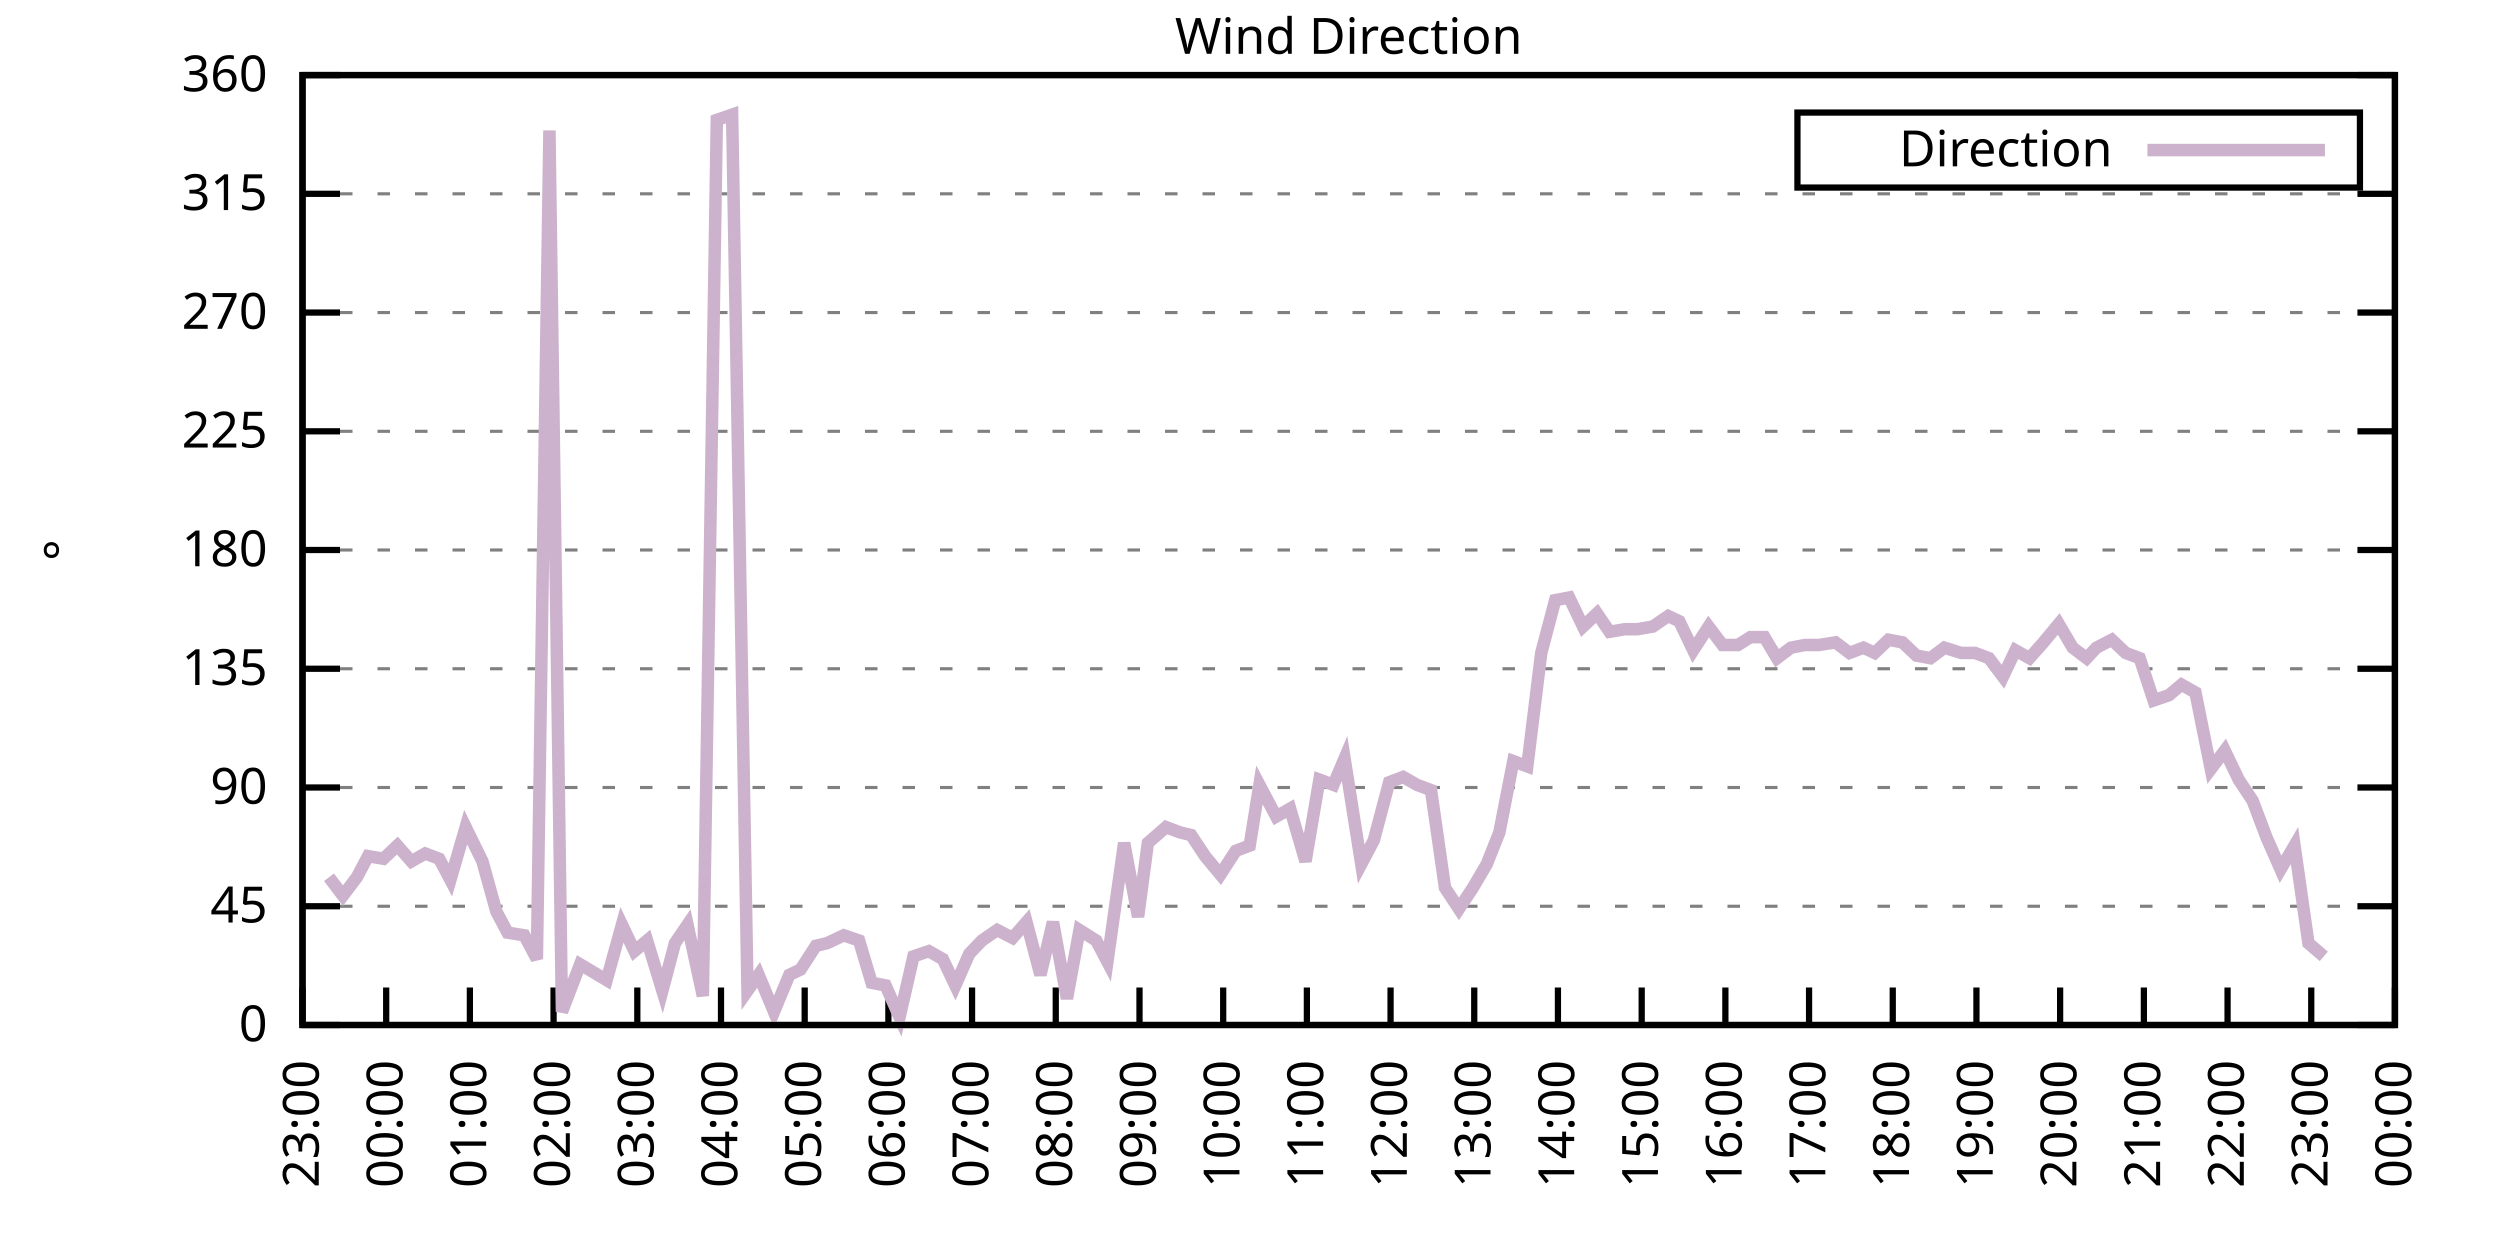
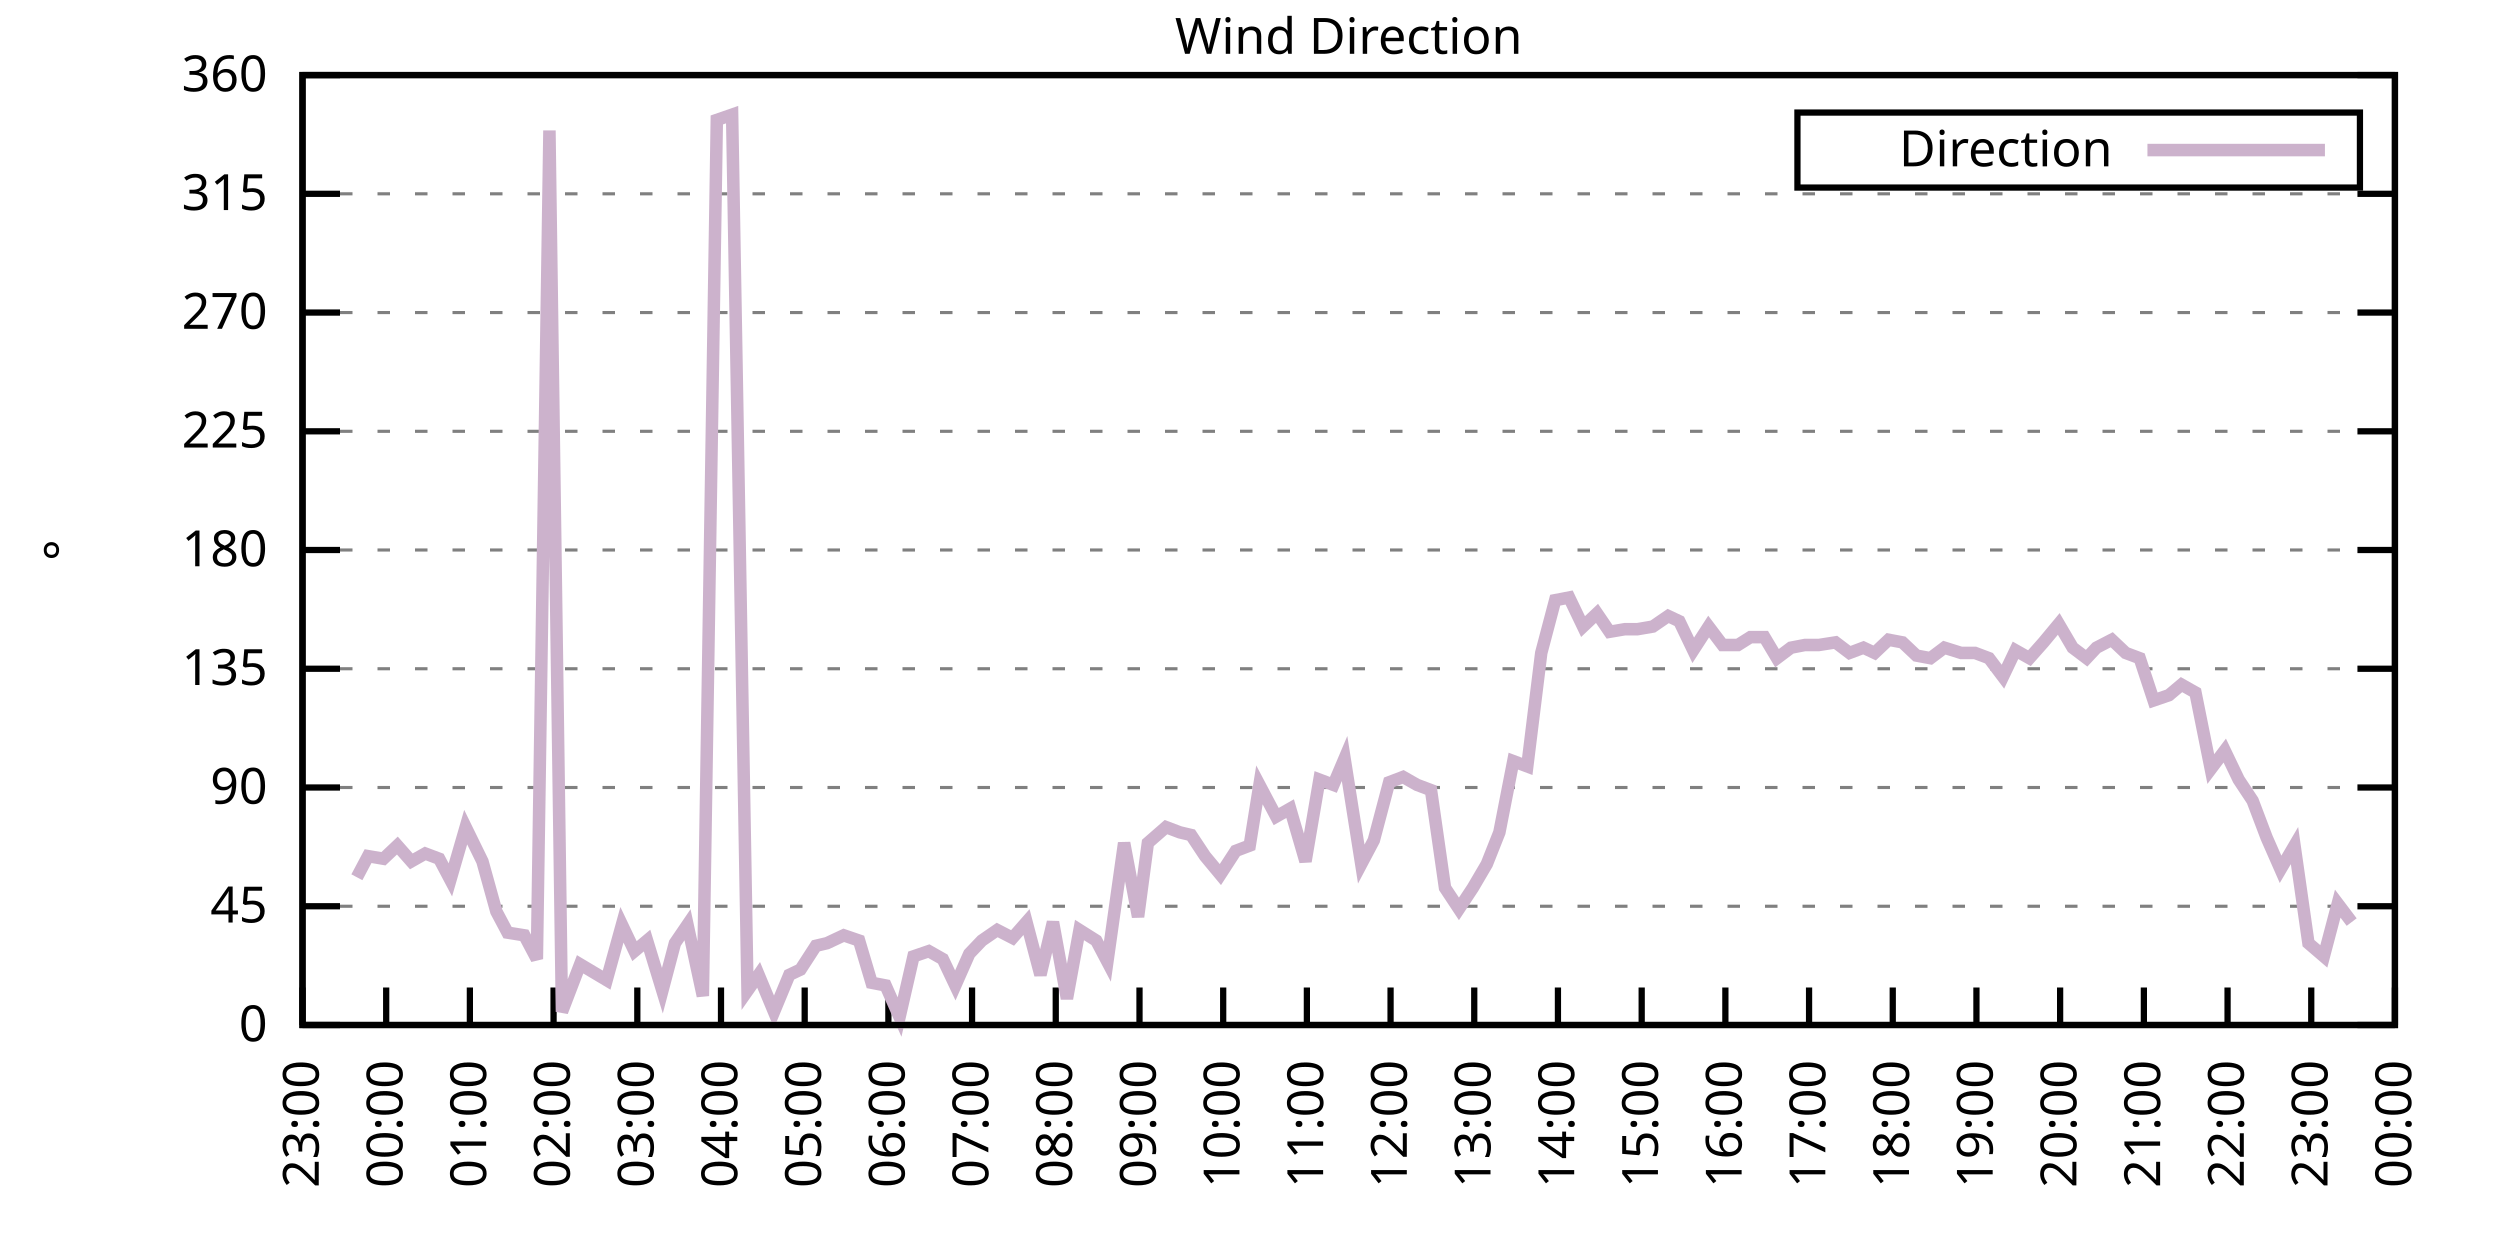
<svg xmlns="http://www.w3.org/2000/svg" xmlns:xlink="http://www.w3.org/1999/xlink" width="400" height="200" viewBox="0 0 400 200">
  <g id="gnuplot_canvas">
    <rect x="0" y="0" width="400" height="200" fill="none" />
    <defs>
      <circle id="gpDot" r="0.5" stroke-width="0.5" stroke="currentColor" />
      <path id="gpPt0" stroke-width="0.333" stroke="currentColor" d="M-1,0 h2 M0,-1 v2" />
      <path id="gpPt1" stroke-width="0.333" stroke="currentColor" d="M-1,-1 L1,1 M1,-1 L-1,1" />
      <path id="gpPt2" stroke-width="0.333" stroke="currentColor" d="M-1,0 L1,0 M0,-1 L0,1 M-1,-1 L1,1 M-1,1 L1,-1" />
      <rect id="gpPt3" stroke-width="0.333" stroke="currentColor" x="-1" y="-1" width="2" height="2" />
      <rect id="gpPt4" stroke-width="0.333" stroke="currentColor" fill="currentColor" x="-1" y="-1" width="2" height="2" />
      <circle id="gpPt5" stroke-width="0.333" stroke="currentColor" cx="0" cy="0" r="1" />
      <use xlink:href="#gpPt5" id="gpPt6" fill="currentColor" stroke="none" />
      <path id="gpPt7" stroke-width="0.333" stroke="currentColor" d="M0,-1.33 L-1.33,0.67 L1.33,0.67 z" />
      <use xlink:href="#gpPt7" id="gpPt8" fill="currentColor" stroke="none" />
      <use xlink:href="#gpPt7" id="gpPt9" stroke="currentColor" transform="rotate(180)" />
      <use xlink:href="#gpPt9" id="gpPt10" fill="currentColor" stroke="none" />
      <use xlink:href="#gpPt3" id="gpPt11" stroke="currentColor" transform="rotate(45)" />
      <use xlink:href="#gpPt11" id="gpPt12" fill="currentColor" stroke="none" />
      <path id="gpPt13" stroke-width="0.333" stroke="currentColor" d="M0,1.330 L1.265,0.411 L0.782,-1.067 L-0.782,-1.076 L-1.265,0.411 z" />
      <use xlink:href="#gpPt13" id="gpPt14" fill="currentColor" stroke="none" />
      <filter id="textbox" filterUnits="objectBoundingBox" x="0" y="0" height="1" width="1">
        <feFlood flood-color="white" flood-opacity="1" result="bgnd" />
        <feComposite in="SourceGraphic" in2="bgnd" operator="atop" />
      </filter>
      <filter id="greybox" filterUnits="objectBoundingBox" x="0" y="0" height="1" width="1">
        <feFlood flood-color="lightgrey" flood-opacity="1" result="grey" />
        <feComposite in="SourceGraphic" in2="grey" operator="atop" />
      </filter>
    </defs>
    <g fill="none" color="white" stroke="currentColor" stroke-width="1.00" stroke-linecap="butt" stroke-linejoin="miter">
</g>
    <g fill="none" color="black" stroke="currentColor" stroke-width="1.00" stroke-linecap="butt" stroke-linejoin="miter">
      <g stroke="none" shape-rendering="crispEdges">
        <polygon fill="rgb(255, 255, 255)" points="48.40,164.00 383.18,164.00 383.18,12.02 48.40,12.02 " />
      </g>
    </g>
    <g fill="none" color="black" stroke="currentColor" stroke-width="1.00" stroke-linecap="butt" stroke-linejoin="miter">
</g>
    <g fill="none" color="black" stroke="black" stroke-width="0.50" stroke-linecap="butt" stroke-linejoin="miter">
</g>
    <g fill="none" color="gray" stroke="currentColor" stroke-width="0.50" stroke-linecap="butt" stroke-linejoin="miter">
      <path stroke="gray" stroke-dasharray="2,4" class="gridline" d="M48.40,164.00 L383.19,164.00  " />
    </g>
    <g fill="none" color="gray" stroke="gray" stroke-width="1.00" stroke-linecap="butt" stroke-linejoin="miter">
</g>
    <g fill="none" color="black" stroke="currentColor" stroke-width="1.00" stroke-linecap="butt" stroke-linejoin="miter">
      <path stroke="black" d="M48.40,164.00 L54.40,164.00 M383.19,164.00 L377.19,164.00  " />
      <g transform="translate(42.80,166.60)" stroke="none" fill="black" font-family="Sans" font-size="8.00" text-anchor="end">
        <text>
          <tspan font-family="Sans"> 0</tspan>
        </text>
      </g>
    </g>
    <g fill="none" color="black" stroke="currentColor" stroke-width="1.00" stroke-linecap="butt" stroke-linejoin="miter">
</g>
    <g fill="none" color="black" stroke="black" stroke-width="0.50" stroke-linecap="butt" stroke-linejoin="miter">
</g>
    <g fill="none" color="gray" stroke="currentColor" stroke-width="0.50" stroke-linecap="butt" stroke-linejoin="miter">
      <path stroke="gray" stroke-dasharray="2,4" class="gridline" d="M48.40,145.00 L383.19,145.00  " />
    </g>
    <g fill="none" color="gray" stroke="gray" stroke-width="1.00" stroke-linecap="butt" stroke-linejoin="miter">
</g>
    <g fill="none" color="black" stroke="currentColor" stroke-width="1.00" stroke-linecap="butt" stroke-linejoin="miter">
      <path stroke="black" d="M48.40,145.00 L54.40,145.00 M383.19,145.00 L377.19,145.00  " />
      <g transform="translate(42.80,147.60)" stroke="none" fill="black" font-family="Sans" font-size="8.00" text-anchor="end">
        <text>
          <tspan font-family="Sans"> 45</tspan>
        </text>
      </g>
    </g>
    <g fill="none" color="black" stroke="currentColor" stroke-width="1.00" stroke-linecap="butt" stroke-linejoin="miter">
</g>
    <g fill="none" color="black" stroke="black" stroke-width="0.50" stroke-linecap="butt" stroke-linejoin="miter">
</g>
    <g fill="none" color="gray" stroke="currentColor" stroke-width="0.50" stroke-linecap="butt" stroke-linejoin="miter">
      <path stroke="gray" stroke-dasharray="2,4" class="gridline" d="M48.40,126.00 L383.19,126.00  " />
    </g>
    <g fill="none" color="gray" stroke="gray" stroke-width="1.00" stroke-linecap="butt" stroke-linejoin="miter">
</g>
    <g fill="none" color="black" stroke="currentColor" stroke-width="1.00" stroke-linecap="butt" stroke-linejoin="miter">
      <path stroke="black" d="M48.40,126.00 L54.40,126.00 M383.19,126.00 L377.19,126.00  " />
      <g transform="translate(42.80,128.60)" stroke="none" fill="black" font-family="Sans" font-size="8.00" text-anchor="end">
        <text>
          <tspan font-family="Sans"> 90</tspan>
        </text>
      </g>
    </g>
    <g fill="none" color="black" stroke="currentColor" stroke-width="1.00" stroke-linecap="butt" stroke-linejoin="miter">
</g>
    <g fill="none" color="black" stroke="black" stroke-width="0.50" stroke-linecap="butt" stroke-linejoin="miter">
</g>
    <g fill="none" color="gray" stroke="currentColor" stroke-width="0.50" stroke-linecap="butt" stroke-linejoin="miter">
      <path stroke="gray" stroke-dasharray="2,4" class="gridline" d="M48.40,107.00 L383.19,107.00  " />
    </g>
    <g fill="none" color="gray" stroke="gray" stroke-width="1.00" stroke-linecap="butt" stroke-linejoin="miter">
</g>
    <g fill="none" color="black" stroke="currentColor" stroke-width="1.00" stroke-linecap="butt" stroke-linejoin="miter">
      <path stroke="black" d="M48.40,107.00 L54.40,107.00 M383.19,107.00 L377.19,107.00  " />
      <g transform="translate(42.80,109.60)" stroke="none" fill="black" font-family="Sans" font-size="8.00" text-anchor="end">
        <text>
          <tspan font-family="Sans"> 135</tspan>
        </text>
      </g>
    </g>
    <g fill="none" color="black" stroke="currentColor" stroke-width="1.00" stroke-linecap="butt" stroke-linejoin="miter">
</g>
    <g fill="none" color="black" stroke="black" stroke-width="0.50" stroke-linecap="butt" stroke-linejoin="miter">
</g>
    <g fill="none" color="gray" stroke="currentColor" stroke-width="0.50" stroke-linecap="butt" stroke-linejoin="miter">
      <path stroke="gray" stroke-dasharray="2,4" class="gridline" d="M48.40,88.00 L383.19,88.00  " />
    </g>
    <g fill="none" color="gray" stroke="gray" stroke-width="1.00" stroke-linecap="butt" stroke-linejoin="miter">
</g>
    <g fill="none" color="black" stroke="currentColor" stroke-width="1.00" stroke-linecap="butt" stroke-linejoin="miter">
      <path stroke="black" d="M48.40,88.00 L54.40,88.00 M383.19,88.00 L377.19,88.00  " />
      <g transform="translate(42.80,90.60)" stroke="none" fill="black" font-family="Sans" font-size="8.00" text-anchor="end">
        <text>
          <tspan font-family="Sans"> 180</tspan>
        </text>
      </g>
    </g>
    <g fill="none" color="black" stroke="currentColor" stroke-width="1.00" stroke-linecap="butt" stroke-linejoin="miter">
</g>
    <g fill="none" color="black" stroke="black" stroke-width="0.50" stroke-linecap="butt" stroke-linejoin="miter">
</g>
    <g fill="none" color="gray" stroke="currentColor" stroke-width="0.50" stroke-linecap="butt" stroke-linejoin="miter">
      <path stroke="gray" stroke-dasharray="2,4" class="gridline" d="M48.40,69.01 L383.19,69.01  " />
    </g>
    <g fill="none" color="gray" stroke="gray" stroke-width="1.00" stroke-linecap="butt" stroke-linejoin="miter">
</g>
    <g fill="none" color="black" stroke="currentColor" stroke-width="1.00" stroke-linecap="butt" stroke-linejoin="miter">
      <path stroke="black" d="M48.40,69.01 L54.40,69.01 M383.19,69.01 L377.19,69.01  " />
      <g transform="translate(42.80,71.61)" stroke="none" fill="black" font-family="Sans" font-size="8.00" text-anchor="end">
        <text>
          <tspan font-family="Sans"> 225</tspan>
        </text>
      </g>
    </g>
    <g fill="none" color="black" stroke="currentColor" stroke-width="1.00" stroke-linecap="butt" stroke-linejoin="miter">
</g>
    <g fill="none" color="black" stroke="black" stroke-width="0.50" stroke-linecap="butt" stroke-linejoin="miter">
</g>
    <g fill="none" color="gray" stroke="currentColor" stroke-width="0.50" stroke-linecap="butt" stroke-linejoin="miter">
      <path stroke="gray" stroke-dasharray="2,4" class="gridline" d="M48.40,50.01 L383.19,50.01  " />
    </g>
    <g fill="none" color="gray" stroke="gray" stroke-width="1.00" stroke-linecap="butt" stroke-linejoin="miter">
</g>
    <g fill="none" color="black" stroke="currentColor" stroke-width="1.00" stroke-linecap="butt" stroke-linejoin="miter">
      <path stroke="black" d="M48.40,50.01 L54.40,50.01 M383.19,50.01 L377.19,50.01  " />
      <g transform="translate(42.80,52.61)" stroke="none" fill="black" font-family="Sans" font-size="8.00" text-anchor="end">
        <text>
          <tspan font-family="Sans"> 270</tspan>
        </text>
      </g>
    </g>
    <g fill="none" color="black" stroke="currentColor" stroke-width="1.00" stroke-linecap="butt" stroke-linejoin="miter">
</g>
    <g fill="none" color="black" stroke="black" stroke-width="0.50" stroke-linecap="butt" stroke-linejoin="miter">
</g>
    <g fill="none" color="gray" stroke="currentColor" stroke-width="0.50" stroke-linecap="butt" stroke-linejoin="miter">
      <path stroke="gray" stroke-dasharray="2,4" class="gridline" d="M48.40,31.01 L383.19,31.01  " />
    </g>
    <g fill="none" color="gray" stroke="gray" stroke-width="1.00" stroke-linecap="butt" stroke-linejoin="miter">
</g>
    <g fill="none" color="black" stroke="currentColor" stroke-width="1.00" stroke-linecap="butt" stroke-linejoin="miter">
      <path stroke="black" d="M48.40,31.01 L54.40,31.01 M383.19,31.01 L377.19,31.01  " />
      <g transform="translate(42.80,33.61)" stroke="none" fill="black" font-family="Sans" font-size="8.00" text-anchor="end">
        <text>
          <tspan font-family="Sans"> 315</tspan>
        </text>
      </g>
    </g>
    <g fill="none" color="black" stroke="currentColor" stroke-width="1.00" stroke-linecap="butt" stroke-linejoin="miter">
</g>
    <g fill="none" color="black" stroke="black" stroke-width="0.50" stroke-linecap="butt" stroke-linejoin="miter">
</g>
    <g fill="none" color="gray" stroke="currentColor" stroke-width="0.50" stroke-linecap="butt" stroke-linejoin="miter">
      <path stroke="gray" stroke-dasharray="2,4" class="gridline" d="M48.40,12.01 L383.19,12.01  " />
    </g>
    <g fill="none" color="gray" stroke="gray" stroke-width="1.00" stroke-linecap="butt" stroke-linejoin="miter">
</g>
    <g fill="none" color="black" stroke="currentColor" stroke-width="1.00" stroke-linecap="butt" stroke-linejoin="miter">
      <path stroke="black" d="M48.40,12.01 L54.40,12.01 M383.19,12.01 L377.19,12.01  " />
      <g transform="translate(42.80,14.61)" stroke="none" fill="black" font-family="Sans" font-size="8.00" text-anchor="end">
        <text>
          <tspan font-family="Sans"> 360</tspan>
        </text>
      </g>
    </g>
    <g fill="none" color="black" stroke="currentColor" stroke-width="1.00" stroke-linecap="butt" stroke-linejoin="miter">
      <path stroke="black" d="M48.40,164.00 L48.40,158.00  " />
      <g transform="translate(51.00,169.60) rotate(270.00)" stroke="none" fill="black" font-family="Sans" font-size="8.00" text-anchor="end">
        <text>
          <tspan font-family="Sans">23:00</tspan>
        </text>
      </g>
    </g>
    <g fill="none" color="black" stroke="currentColor" stroke-width="1.00" stroke-linecap="butt" stroke-linejoin="miter">
      <path stroke="black" d="M61.79,164.00 L61.79,158.00  " />
      <g transform="translate(64.39,169.60) rotate(270.00)" stroke="none" fill="black" font-family="Sans" font-size="8.00" text-anchor="end">
        <text>
          <tspan font-family="Sans">00:00</tspan>
        </text>
      </g>
    </g>
    <g fill="none" color="black" stroke="currentColor" stroke-width="1.00" stroke-linecap="butt" stroke-linejoin="miter">
      <path stroke="black" d="M75.18,164.00 L75.18,158.00  " />
      <g transform="translate(77.78,169.60) rotate(270.00)" stroke="none" fill="black" font-family="Sans" font-size="8.00" text-anchor="end">
        <text>
          <tspan font-family="Sans">01:00</tspan>
        </text>
      </g>
    </g>
    <g fill="none" color="black" stroke="currentColor" stroke-width="1.00" stroke-linecap="butt" stroke-linejoin="miter">
      <path stroke="black" d="M88.57,164.00 L88.57,158.00  " />
      <g transform="translate(91.17,169.60) rotate(270.00)" stroke="none" fill="black" font-family="Sans" font-size="8.00" text-anchor="end">
        <text>
          <tspan font-family="Sans">02:00</tspan>
        </text>
      </g>
    </g>
    <g fill="none" color="black" stroke="currentColor" stroke-width="1.00" stroke-linecap="butt" stroke-linejoin="miter">
      <path stroke="black" d="M101.97,164.00 L101.97,158.00  " />
      <g transform="translate(104.57,169.60) rotate(270.00)" stroke="none" fill="black" font-family="Sans" font-size="8.00" text-anchor="end">
        <text>
          <tspan font-family="Sans">03:00</tspan>
        </text>
      </g>
    </g>
    <g fill="none" color="black" stroke="currentColor" stroke-width="1.00" stroke-linecap="butt" stroke-linejoin="miter">
      <path stroke="black" d="M115.36,164.00 L115.36,158.00  " />
      <g transform="translate(117.96,169.60) rotate(270.00)" stroke="none" fill="black" font-family="Sans" font-size="8.00" text-anchor="end">
        <text>
          <tspan font-family="Sans">04:00</tspan>
        </text>
      </g>
    </g>
    <g fill="none" color="black" stroke="currentColor" stroke-width="1.00" stroke-linecap="butt" stroke-linejoin="miter">
      <path stroke="black" d="M128.75,164.00 L128.75,158.00  " />
      <g transform="translate(131.35,169.60) rotate(270.00)" stroke="none" fill="black" font-family="Sans" font-size="8.00" text-anchor="end">
        <text>
          <tspan font-family="Sans">05:00</tspan>
        </text>
      </g>
    </g>
    <g fill="none" color="black" stroke="currentColor" stroke-width="1.00" stroke-linecap="butt" stroke-linejoin="miter">
      <path stroke="black" d="M142.14,164.00 L142.14,158.00  " />
      <g transform="translate(144.74,169.60) rotate(270.00)" stroke="none" fill="black" font-family="Sans" font-size="8.00" text-anchor="end">
        <text>
          <tspan font-family="Sans">06:00</tspan>
        </text>
      </g>
    </g>
    <g fill="none" color="black" stroke="currentColor" stroke-width="1.00" stroke-linecap="butt" stroke-linejoin="miter">
      <path stroke="black" d="M155.53,164.00 L155.53,158.00  " />
      <g transform="translate(158.13,169.60) rotate(270.00)" stroke="none" fill="black" font-family="Sans" font-size="8.00" text-anchor="end">
        <text>
          <tspan font-family="Sans">07:00</tspan>
        </text>
      </g>
    </g>
    <g fill="none" color="black" stroke="currentColor" stroke-width="1.00" stroke-linecap="butt" stroke-linejoin="miter">
      <path stroke="black" d="M168.92,164.00 L168.92,158.00  " />
      <g transform="translate(171.52,169.60) rotate(270.00)" stroke="none" fill="black" font-family="Sans" font-size="8.00" text-anchor="end">
        <text>
          <tspan font-family="Sans">08:00</tspan>
        </text>
      </g>
    </g>
    <g fill="none" color="black" stroke="currentColor" stroke-width="1.00" stroke-linecap="butt" stroke-linejoin="miter">
      <path stroke="black" d="M182.32,164.00 L182.32,158.00  " />
      <g transform="translate(184.92,169.60) rotate(270.00)" stroke="none" fill="black" font-family="Sans" font-size="8.00" text-anchor="end">
        <text>
          <tspan font-family="Sans">09:00</tspan>
        </text>
      </g>
    </g>
    <g fill="none" color="black" stroke="currentColor" stroke-width="1.00" stroke-linecap="butt" stroke-linejoin="miter">
      <path stroke="black" d="M195.71,164.00 L195.71,158.00  " />
      <g transform="translate(198.31,169.60) rotate(270.00)" stroke="none" fill="black" font-family="Sans" font-size="8.00" text-anchor="end">
        <text>
          <tspan font-family="Sans">10:00</tspan>
        </text>
      </g>
    </g>
    <g fill="none" color="black" stroke="currentColor" stroke-width="1.00" stroke-linecap="butt" stroke-linejoin="miter">
      <path stroke="black" d="M209.10,164.00 L209.10,158.00  " />
      <g transform="translate(211.70,169.60) rotate(270.00)" stroke="none" fill="black" font-family="Sans" font-size="8.00" text-anchor="end">
        <text>
          <tspan font-family="Sans">11:00</tspan>
        </text>
      </g>
    </g>
    <g fill="none" color="black" stroke="currentColor" stroke-width="1.00" stroke-linecap="butt" stroke-linejoin="miter">
      <path stroke="black" d="M222.49,164.00 L222.49,158.00  " />
      <g transform="translate(225.09,169.60) rotate(270.00)" stroke="none" fill="black" font-family="Sans" font-size="8.00" text-anchor="end">
        <text>
          <tspan font-family="Sans">12:00</tspan>
        </text>
      </g>
    </g>
    <g fill="none" color="black" stroke="currentColor" stroke-width="1.00" stroke-linecap="butt" stroke-linejoin="miter">
      <path stroke="black" d="M235.88,164.00 L235.88,158.00  " />
      <g transform="translate(238.48,169.60) rotate(270.00)" stroke="none" fill="black" font-family="Sans" font-size="8.00" text-anchor="end">
        <text>
          <tspan font-family="Sans">13:00</tspan>
        </text>
      </g>
    </g>
    <g fill="none" color="black" stroke="currentColor" stroke-width="1.00" stroke-linecap="butt" stroke-linejoin="miter">
      <path stroke="black" d="M249.27,164.00 L249.27,158.00  " />
      <g transform="translate(251.87,169.60) rotate(270.00)" stroke="none" fill="black" font-family="Sans" font-size="8.00" text-anchor="end">
        <text>
          <tspan font-family="Sans">14:00</tspan>
        </text>
      </g>
    </g>
    <g fill="none" color="black" stroke="currentColor" stroke-width="1.00" stroke-linecap="butt" stroke-linejoin="miter">
      <path stroke="black" d="M262.67,164.00 L262.67,158.00  " />
      <g transform="translate(265.27,169.60) rotate(270.00)" stroke="none" fill="black" font-family="Sans" font-size="8.00" text-anchor="end">
        <text>
          <tspan font-family="Sans">15:00</tspan>
        </text>
      </g>
    </g>
    <g fill="none" color="black" stroke="currentColor" stroke-width="1.00" stroke-linecap="butt" stroke-linejoin="miter">
      <path stroke="black" d="M276.06,164.00 L276.06,158.00  " />
      <g transform="translate(278.66,169.60) rotate(270.00)" stroke="none" fill="black" font-family="Sans" font-size="8.00" text-anchor="end">
        <text>
          <tspan font-family="Sans">16:00</tspan>
        </text>
      </g>
    </g>
    <g fill="none" color="black" stroke="currentColor" stroke-width="1.00" stroke-linecap="butt" stroke-linejoin="miter">
      <path stroke="black" d="M289.45,164.00 L289.45,158.00  " />
      <g transform="translate(292.05,169.60) rotate(270.00)" stroke="none" fill="black" font-family="Sans" font-size="8.00" text-anchor="end">
        <text>
          <tspan font-family="Sans">17:00</tspan>
        </text>
      </g>
    </g>
    <g fill="none" color="black" stroke="currentColor" stroke-width="1.00" stroke-linecap="butt" stroke-linejoin="miter">
      <path stroke="black" d="M302.84,164.00 L302.84,158.00  " />
      <g transform="translate(305.44,169.60) rotate(270.00)" stroke="none" fill="black" font-family="Sans" font-size="8.00" text-anchor="end">
        <text>
          <tspan font-family="Sans">18:00</tspan>
        </text>
      </g>
    </g>
    <g fill="none" color="black" stroke="currentColor" stroke-width="1.00" stroke-linecap="butt" stroke-linejoin="miter">
      <path stroke="black" d="M316.23,164.00 L316.23,158.00  " />
      <g transform="translate(318.83,169.60) rotate(270.00)" stroke="none" fill="black" font-family="Sans" font-size="8.00" text-anchor="end">
        <text>
          <tspan font-family="Sans">19:00</tspan>
        </text>
      </g>
    </g>
    <g fill="none" color="black" stroke="currentColor" stroke-width="1.00" stroke-linecap="butt" stroke-linejoin="miter">
      <path stroke="black" d="M329.62,164.00 L329.62,158.00  " />
      <g transform="translate(332.22,169.60) rotate(270.00)" stroke="none" fill="black" font-family="Sans" font-size="8.00" text-anchor="end">
        <text>
          <tspan font-family="Sans">20:00</tspan>
        </text>
      </g>
    </g>
    <g fill="none" color="black" stroke="currentColor" stroke-width="1.00" stroke-linecap="butt" stroke-linejoin="miter">
      <path stroke="black" d="M343.02,164.00 L343.02,158.00  " />
      <g transform="translate(345.62,169.60) rotate(270.00)" stroke="none" fill="black" font-family="Sans" font-size="8.00" text-anchor="end">
        <text>
          <tspan font-family="Sans">21:00</tspan>
        </text>
      </g>
    </g>
    <g fill="none" color="black" stroke="currentColor" stroke-width="1.00" stroke-linecap="butt" stroke-linejoin="miter">
      <path stroke="black" d="M356.41,164.00 L356.41,158.00  " />
      <g transform="translate(359.01,169.60) rotate(270.00)" stroke="none" fill="black" font-family="Sans" font-size="8.00" text-anchor="end">
        <text>
          <tspan font-family="Sans">22:00</tspan>
        </text>
      </g>
    </g>
    <g fill="none" color="black" stroke="currentColor" stroke-width="1.00" stroke-linecap="butt" stroke-linejoin="miter">
      <path stroke="black" d="M369.80,164.00 L369.80,158.00  " />
      <g transform="translate(372.40,169.60) rotate(270.00)" stroke="none" fill="black" font-family="Sans" font-size="8.00" text-anchor="end">
        <text>
          <tspan font-family="Sans">23:00</tspan>
        </text>
      </g>
    </g>
    <g fill="none" color="black" stroke="currentColor" stroke-width="1.00" stroke-linecap="butt" stroke-linejoin="miter">
      <path stroke="black" d="M383.19,164.00 L383.19,158.00  " />
      <g transform="translate(385.79,169.60) rotate(270.00)" stroke="none" fill="black" font-family="Sans" font-size="8.00" text-anchor="end">
        <text>
          <tspan font-family="Sans">00:00</tspan>
        </text>
      </g>
    </g>
    <g fill="none" color="black" stroke="currentColor" stroke-width="1.00" stroke-linecap="butt" stroke-linejoin="miter">
</g>
    <g fill="none" color="black" stroke="currentColor" stroke-width="1.00" stroke-linecap="butt" stroke-linejoin="miter">
      <path stroke="black" d="M48.40,12.01 L48.40,164.00 L383.19,164.00 L383.19,12.01 L48.40,12.01 Z  " />
    </g>
    <g fill="none" color="black" stroke="currentColor" stroke-width="1.00" stroke-linecap="butt" stroke-linejoin="miter">
</g>
    <g fill="none" color="black" stroke="currentColor" stroke-width="1.00" stroke-linecap="butt" stroke-linejoin="miter">
      <path stroke="black" d="M287.59,30.01 L287.59,18.01 L377.59,18.01 L377.59,30.01 L287.59,30.01 Z  " />
    </g>
    <g id="Wind_direction_plot_1">
      <g fill="none" color="white" stroke="black" stroke-width="2.00" stroke-linecap="butt" stroke-linejoin="miter">
</g>
      <g fill="none" color="black" stroke="currentColor" stroke-width="2.00" stroke-linecap="butt" stroke-linejoin="miter">
        <g transform="translate(337.99,26.61)" stroke="none" fill="black" font-family="Sans" font-size="8.00" text-anchor="end">
          <text>
            <tspan font-family="Sans">Direction</tspan>
          </text>
        </g>
      </g>
      <g fill="none" color="black" stroke="currentColor" stroke-width="2.00" stroke-linecap="butt" stroke-linejoin="miter">
-         <path stroke="rgb(204, 178, 204)" d="M343.59,24.01 L371.99,24.01 M52.64,140.36 L54.87,143.31 L57.10,140.36 L58.89,136.98 L61.35,137.40 L63.58,135.29   L65.81,137.82 L68.04,136.56 L70.27,137.40 L72.06,140.78 L74.51,132.34 L77.19,137.82 L79.42,145.85 L81.21,149.22   L83.89,149.65 L85.90,153.45 L87.91,20.88 L89.91,161.89 L92.82,154.29 L97.06,156.82 L99.51,147.96 L101.52,152.18   L103.53,150.49 L105.98,158.51 L107.99,150.91 L110.00,147.96 L112.46,159.36 L114.69,19.19 L117.14,18.34 L119.60,158.51   L121.38,155.98 L123.84,161.89 L126.29,155.98 L128.08,155.13 L130.54,151.33 L132.32,150.91 L135.00,149.65 L137.45,150.49   L139.46,157.24 L141.69,157.67 L143.93,162.73 L146.16,153.02 L148.61,152.18 L150.85,153.45 L152.85,157.67 L155.09,152.60   L157.10,150.49 L159.55,148.80 L162.01,150.07 L164.24,147.53 L166.47,155.98 L168.48,147.53 L170.71,159.78 L172.72,148.80   L175.40,150.49 L177.18,153.87 L179.86,134.87 L182.09,146.69 L183.66,134.87 L186.56,132.34 L188.79,133.18 L190.57,133.60   L192.81,136.98 L195.26,139.93 L197.72,136.14 L199.95,135.29 L201.51,125.58 L204.19,130.65 L206.42,129.38 L208.88,137.82   L211.11,124.74 L213.34,125.58 L215.13,121.36 L217.80,138.25 L219.81,134.45 L222.27,125.16 L224.50,124.31 L226.73,125.58   L228.96,126.42 L231.20,142.05 L233.43,145.42 L235.66,142.05 L237.89,138.25 L239.90,133.18 L242.13,121.78 L244.36,122.62   L246.60,104.47 L248.83,96.03 L251.06,95.60 L253.29,100.25 L255.52,98.14 L257.53,101.09 L259.99,100.67 L262.00,100.67   L264.45,100.25 L266.91,98.56 L268.69,99.40 L270.92,104.05 L273.38,100.25 L275.61,103.20 L278.07,103.20 L280.07,101.94   L282.31,101.94 L284.32,105.31 L286.55,103.63 L288.78,103.20 L291.01,103.20 L293.69,102.78 L295.92,104.47 L298.15,103.63   L299.94,104.47 L302.17,102.36 L304.40,102.78 L306.63,104.89 L308.87,105.31 L311.10,103.63 L313.78,104.47 L316.01,104.47   L318.24,105.31 L320.47,108.27 L322.48,104.05 L324.71,105.31 L326.95,102.78 L329.40,99.83 L331.63,103.63 L333.86,105.31   L335.43,103.63 L337.88,102.36 L340.11,104.47 L342.35,105.31 L344.58,112.07 L347.03,111.23 L349.04,109.54 L351.27,110.80   L353.73,123.05 L355.96,120.09 L358.19,124.74 L360.42,128.11 L362.66,134.02 L364.89,139.09 L367.12,135.29 L369.35,150.91   L371.81,153.02  " />
+         <path stroke="rgb(204, 178, 204)" d="M343.59,24.01 L371.99,24.01 M57.10,140.36 L58.89,136.98 L61.35,137.40 L63.58,135.29 L65.81,137.82 L68.04,136.56   L70.27,137.40 L72.06,140.78 L74.51,132.34 L77.19,137.82 L79.42,145.85 L81.21,149.22 L83.89,149.65 L85.90,153.45   L87.91,20.88 L89.91,161.89 L92.82,154.29 L97.06,156.82 L99.51,147.96 L101.52,152.18 L103.53,150.49 L105.98,158.51   L107.99,150.91 L110.00,147.96 L112.46,159.36 L114.69,19.19 L117.14,18.34 L119.60,158.51 L121.38,155.98 L123.84,161.89   L126.29,155.98 L128.08,155.13 L130.54,151.33 L132.32,150.91 L135.00,149.65 L137.45,150.49 L139.46,157.24 L141.69,157.67   L143.93,162.73 L146.16,153.02 L148.61,152.18 L150.85,153.45 L152.85,157.67 L155.09,152.60 L157.10,150.49 L159.55,148.80   L162.01,150.07 L164.24,147.53 L166.47,155.98 L168.48,147.53 L170.71,159.78 L172.72,148.80 L175.40,150.49 L177.18,153.87   L179.86,134.87 L182.09,146.69 L183.66,134.87 L186.56,132.34 L188.79,133.18 L190.57,133.60 L192.81,136.98 L195.26,139.93   L197.72,136.14 L199.95,135.29 L201.51,125.58 L204.19,130.65 L206.42,129.38 L208.88,137.82 L211.11,124.74 L213.34,125.58   L215.13,121.36 L217.80,138.25 L219.81,134.45 L222.27,125.16 L224.50,124.31 L226.73,125.58 L228.96,126.42 L231.20,142.05   L233.43,145.42 L235.66,142.05 L237.89,138.25 L239.90,133.18 L242.13,121.78 L244.36,122.62 L246.60,104.47 L248.83,96.03   L251.06,95.60 L253.29,100.25 L255.52,98.14 L257.53,101.09 L259.99,100.67 L262.00,100.67 L264.45,100.25 L266.91,98.56   L268.69,99.40 L270.92,104.05 L273.38,100.25 L275.61,103.20 L278.07,103.20 L280.07,101.94 L282.31,101.94 L284.32,105.31   L286.55,103.63 L288.78,103.20 L291.01,103.20 L293.69,102.78 L295.92,104.47 L298.15,103.63 L299.94,104.47 L302.17,102.36   L304.40,102.78 L306.63,104.89 L308.87,105.31 L311.10,103.63 L313.78,104.47 L316.01,104.47 L318.24,105.31 L320.47,108.27   L322.48,104.05 L324.71,105.31 L326.95,102.78 L329.40,99.83 L331.63,103.63 L333.86,105.31 L335.43,103.63 L337.88,102.36   L340.11,104.47 L342.35,105.31 L344.58,112.07 L347.03,111.23 L349.04,109.54 L351.27,110.80 L353.73,123.05 L355.96,120.09   L358.19,124.74 L360.42,128.11 L362.66,134.02 L364.89,139.09 L367.12,135.29 L369.35,150.91 L371.81,153.02 L374.04,144.58   L376.27,147.53  " />
      </g>
    </g>
    <g fill="none" color="black" stroke="currentColor" stroke-width="2.00" stroke-linecap="butt" stroke-linejoin="miter">
</g>
    <g fill="none" color="black" stroke="black" stroke-width="1.00" stroke-linecap="butt" stroke-linejoin="miter">
</g>
    <g fill="none" color="black" stroke="currentColor" stroke-width="1.00" stroke-linecap="butt" stroke-linejoin="miter">
      <path stroke="black" d="M48.40,12.01 L48.40,164.00 L383.19,164.00 L383.19,12.01 L48.40,12.01 Z  " />
      <g transform="translate(12.80,88.01) rotate(270.00)" stroke="none" fill="black" font-family="Sans" font-size="8.00" text-anchor="middle">
        <text>
          <tspan font-family="Sans">°</tspan>
        </text>
      </g>
    </g>
    <g fill="none" color="black" stroke="currentColor" stroke-width="1.00" stroke-linecap="butt" stroke-linejoin="miter">
</g>
    <g fill="none" color="black" stroke="currentColor" stroke-width="1.00" stroke-linecap="butt" stroke-linejoin="miter">
      <g transform="translate(215.79,8.61)" stroke="none" fill="black" font-family="Sans" font-size="8.00" text-anchor="middle">
        <text>
          <tspan font-family="Sans">Wind Direction</tspan>
        </text>
      </g>
    </g>
    <g fill="none" color="black" stroke="currentColor" stroke-width="1.00" stroke-linecap="butt" stroke-linejoin="miter">
</g>
  </g>
</svg>
